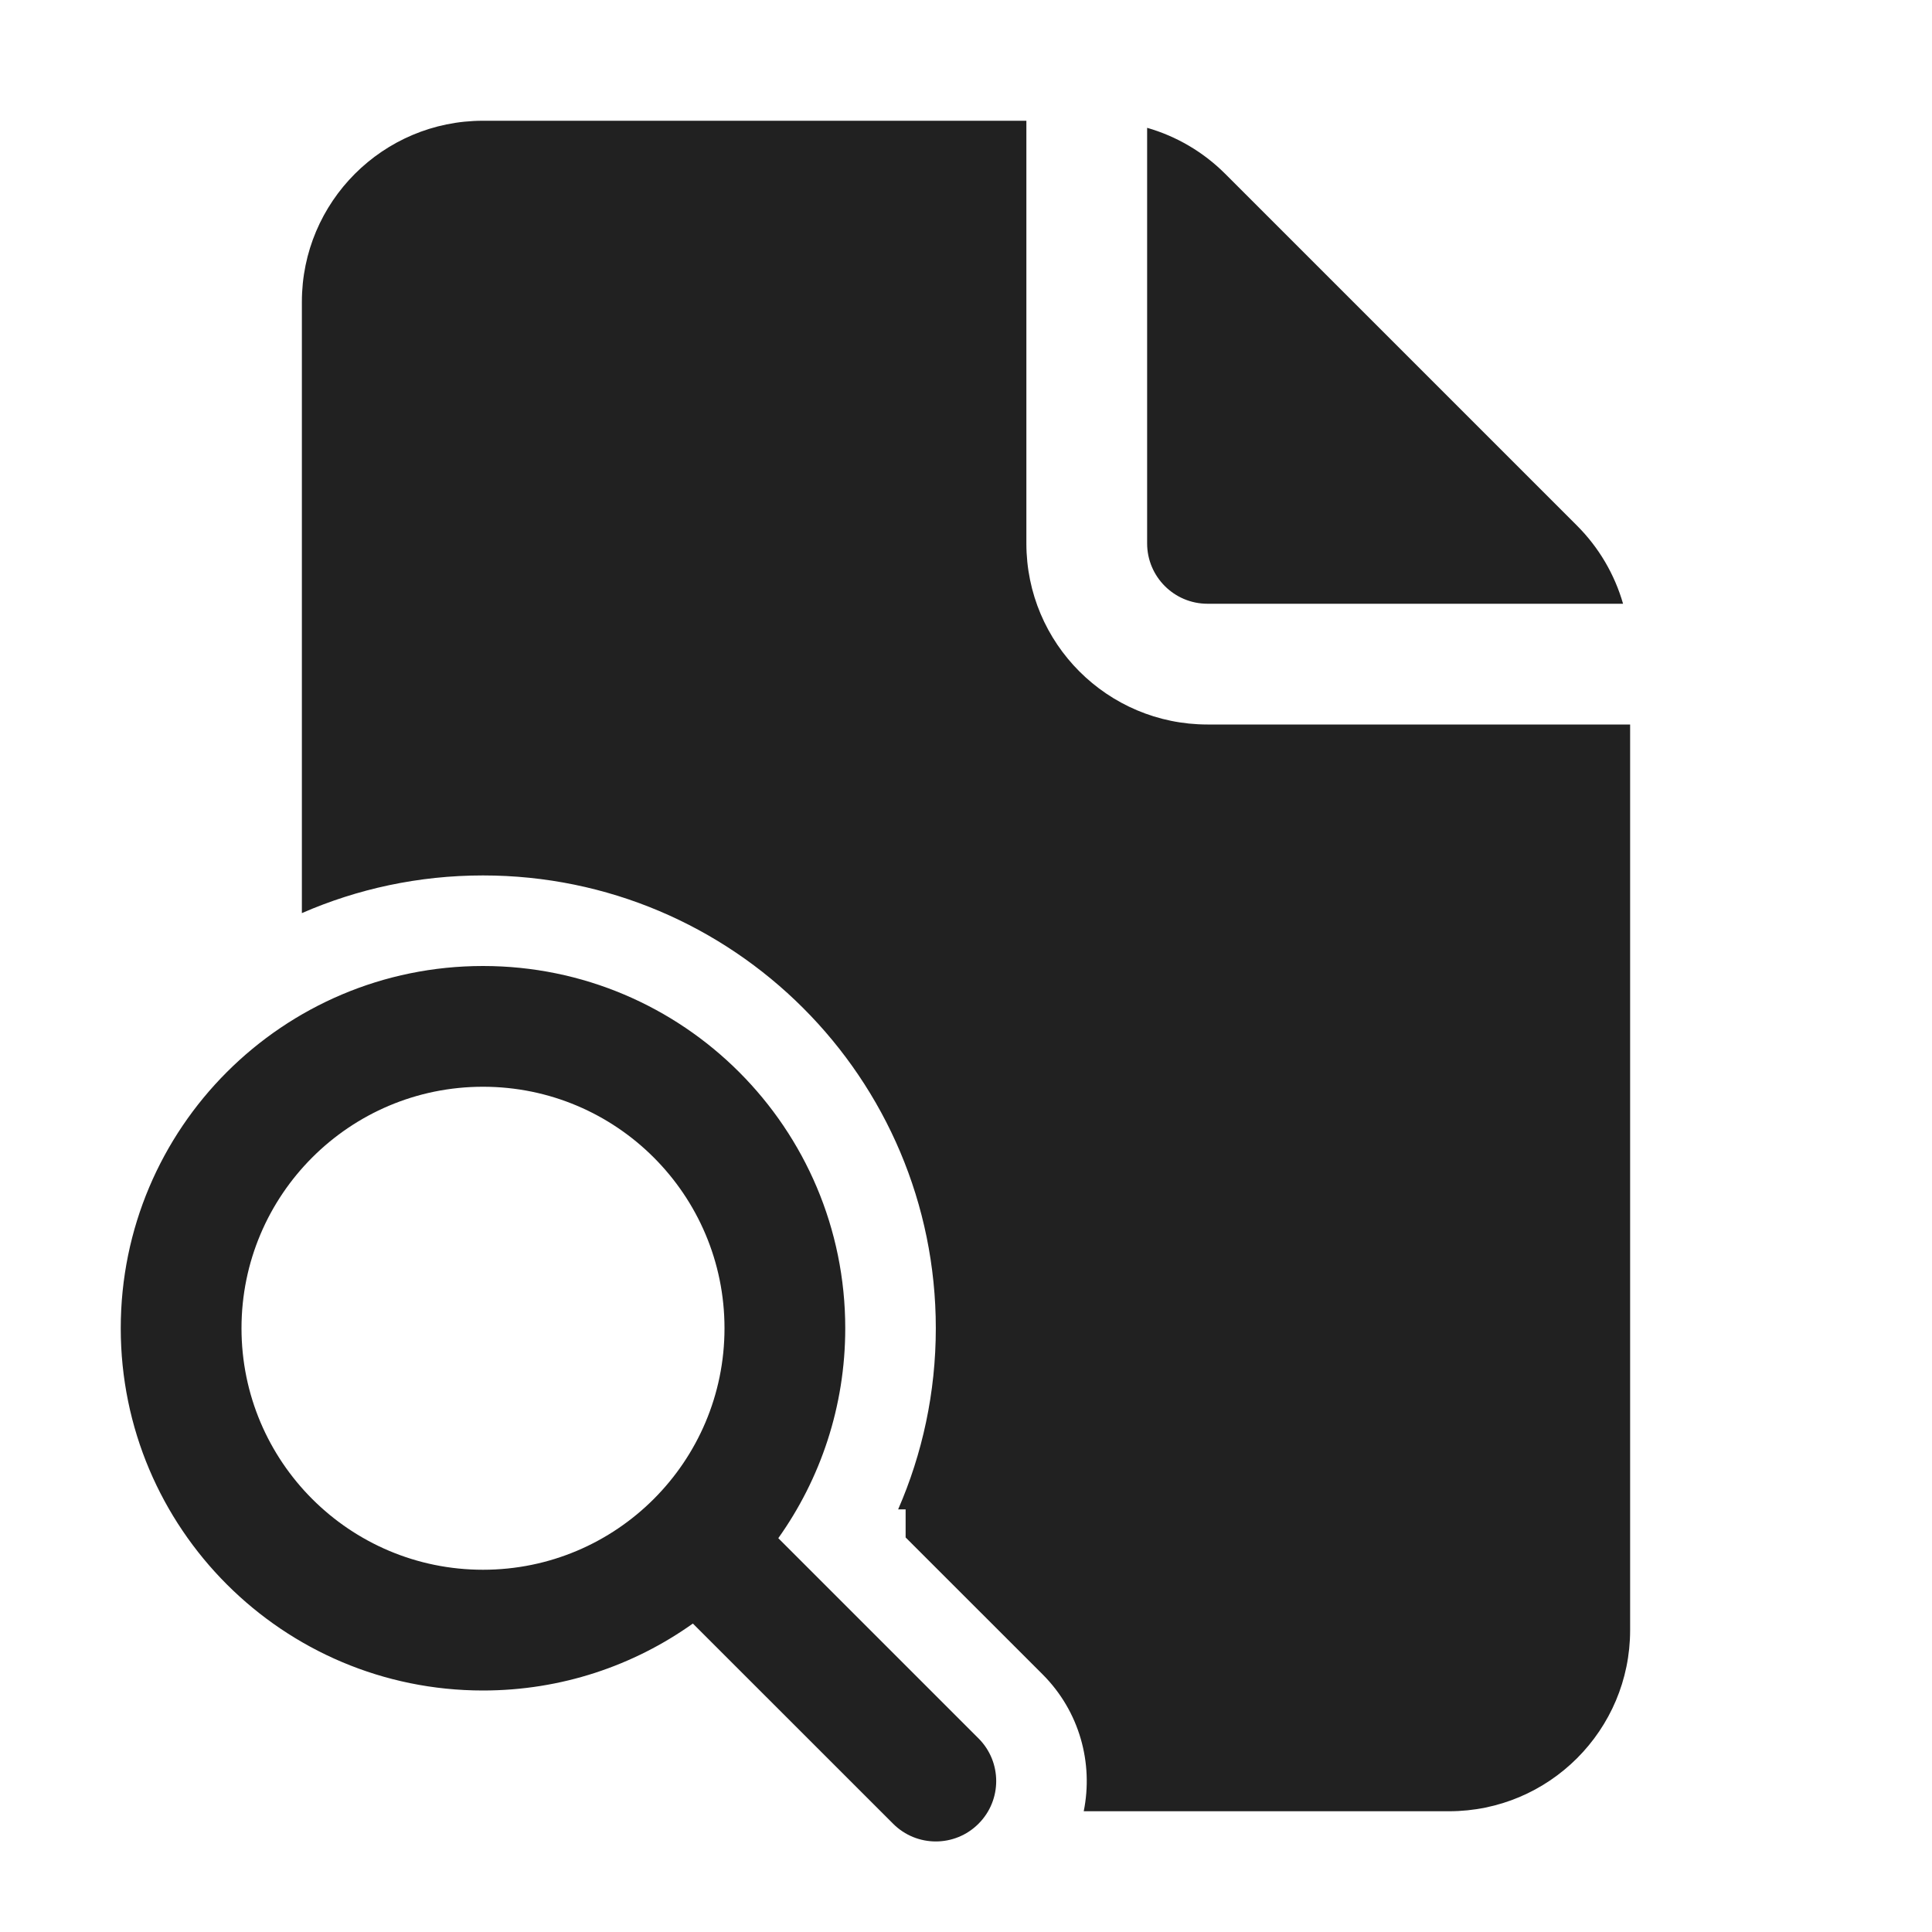
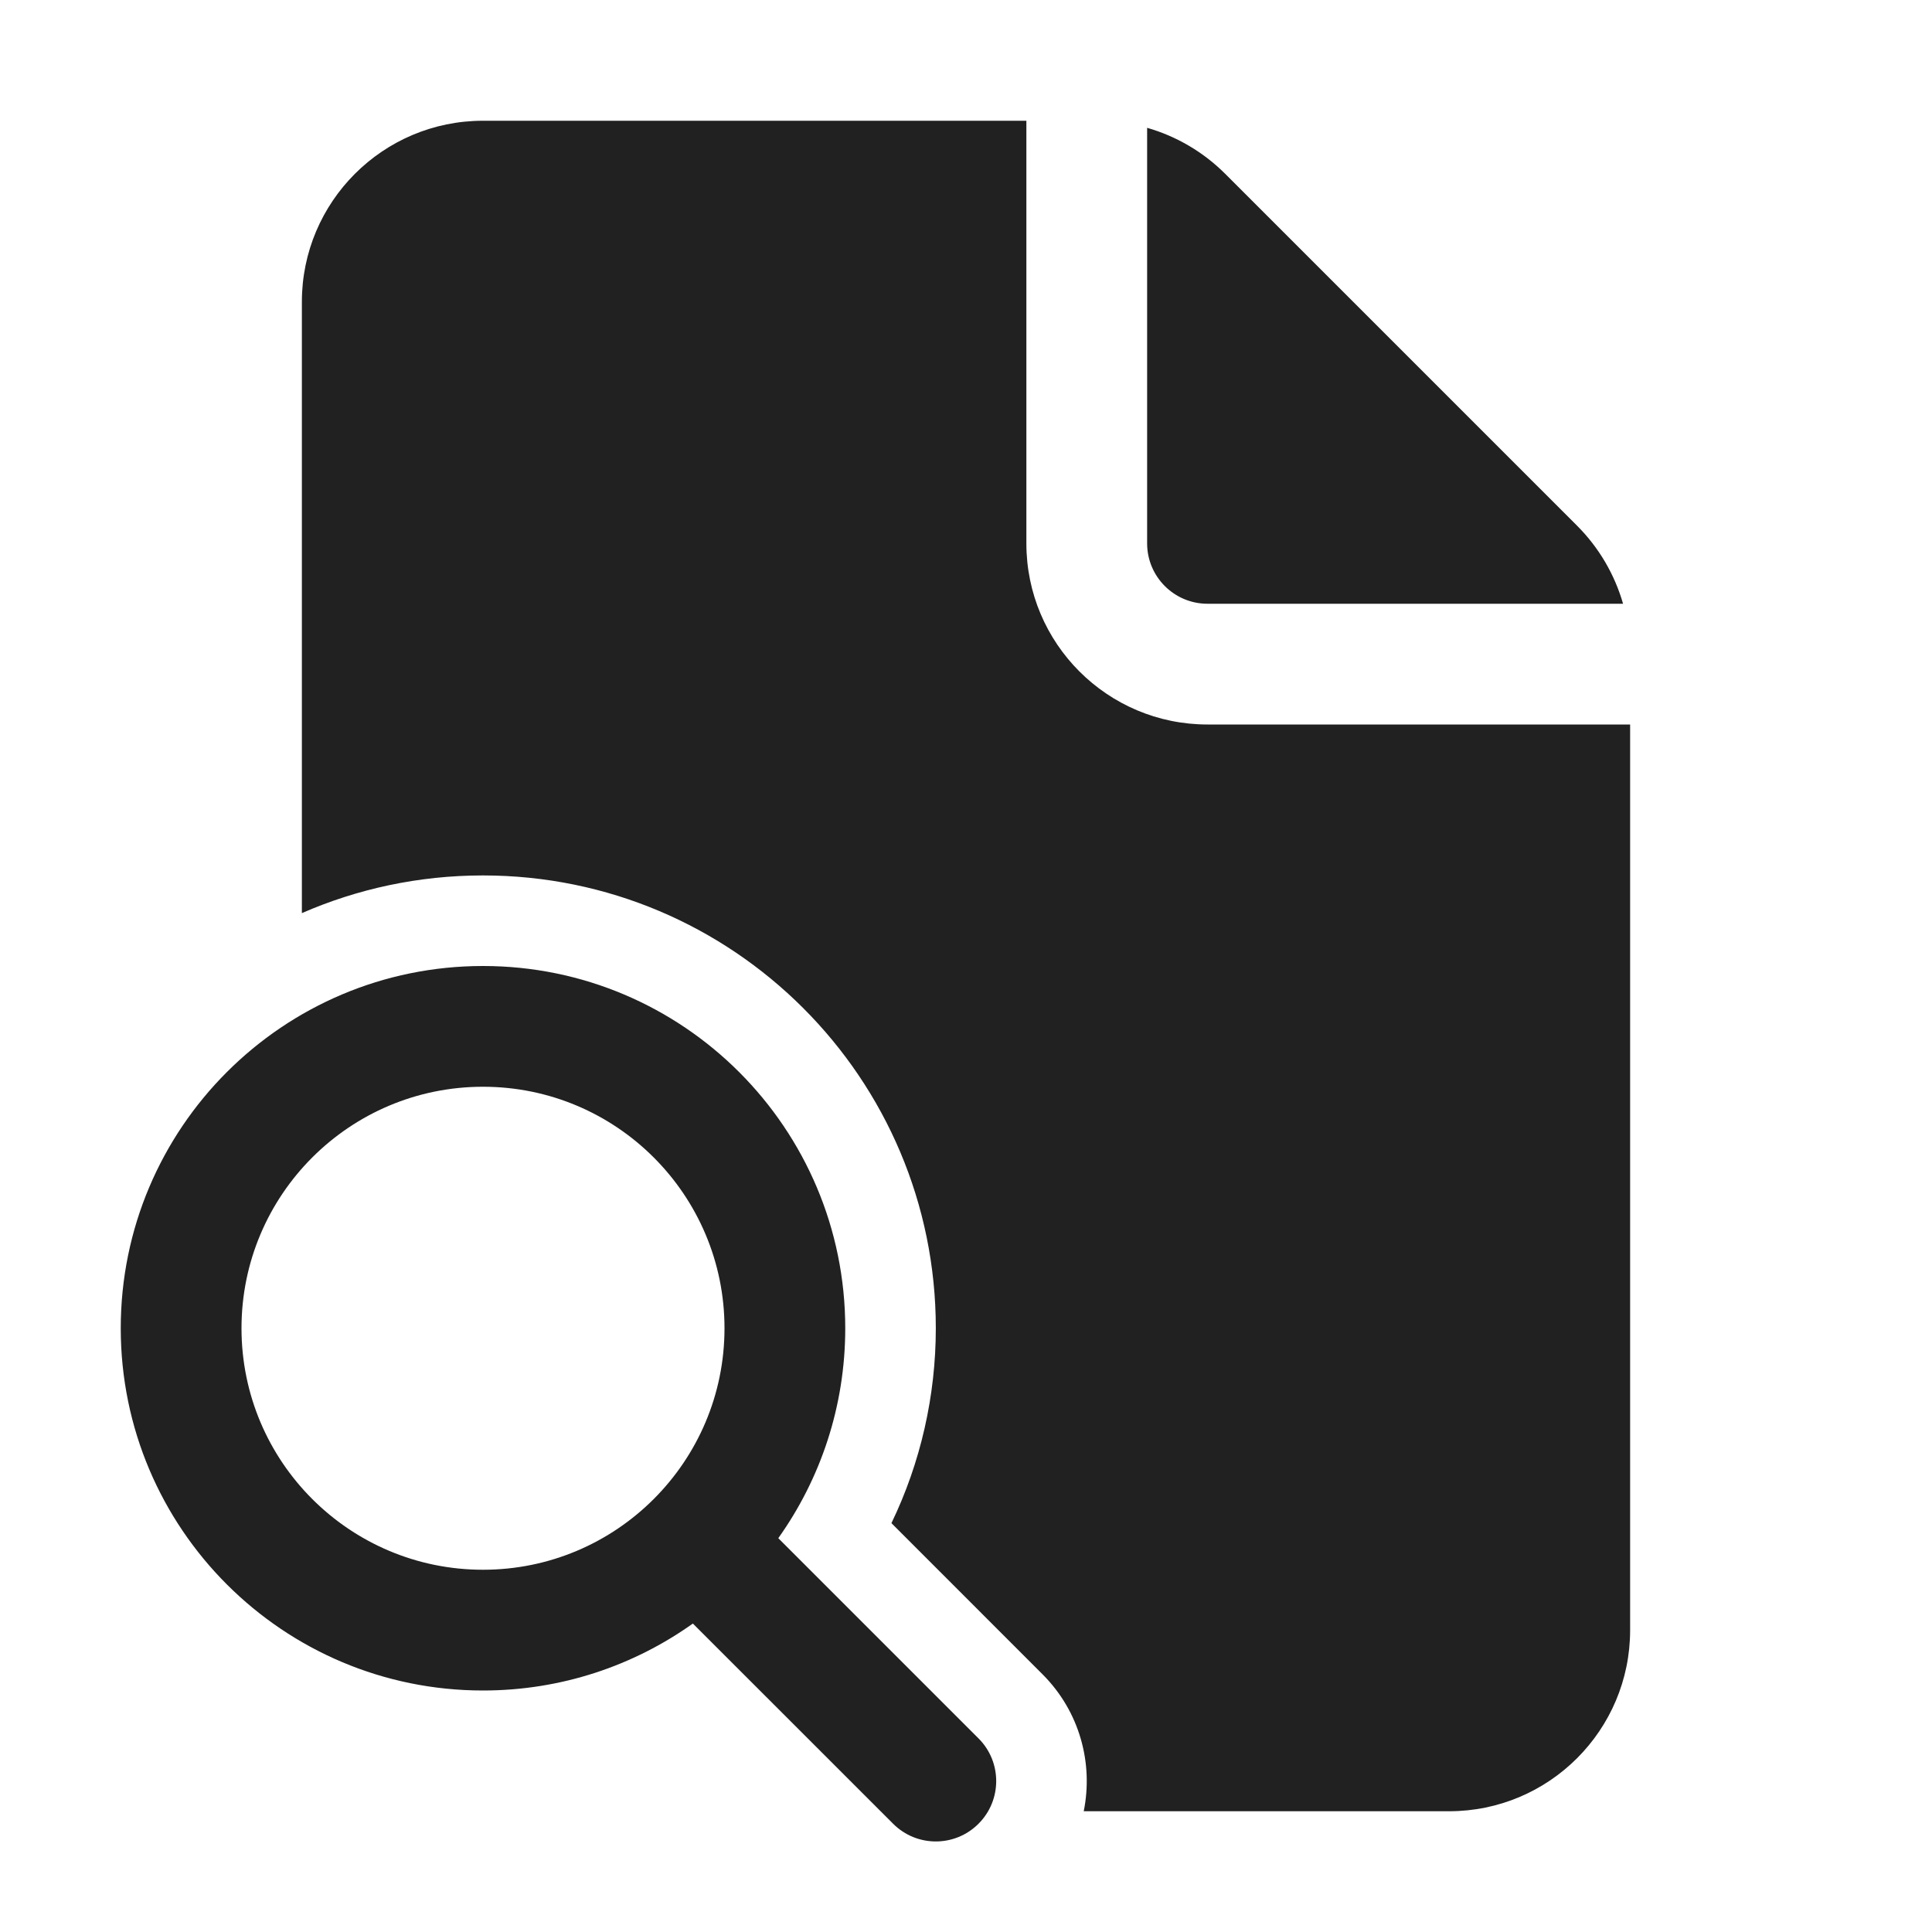
<svg xmlns="http://www.w3.org/2000/svg" width="32" height="32" viewBox="0 0 32 32" fill="none">
-   <path d="M17 9V2H8C6.343 2 5 3.343 5 5V15.124C5.919 14.723 6.933 14.5 8 14.5C12.142 14.5 15.5 17.858 15.5 22C15.5 23.065 15.277 24.081 14.876 25H15V25.465L17.268 27.732C17.884 28.348 18.111 29.206 17.95 30H24C25.657 30 27 28.657 27 27V12H20C18.343 12 17 10.657 17 9ZM19 9V2.117C19.484 2.256 19.93 2.516 20.293 2.879L26.121 8.707C26.484 9.07 26.744 9.516 26.883 10H20C19.448 10 19 9.552 19 9ZM8 28C9.296 28 10.496 27.589 11.476 26.891L14.793 30.207C15.183 30.598 15.817 30.598 16.207 30.207C16.598 29.817 16.598 29.183 16.207 28.793L12.891 25.477C13.589 24.496 14 23.296 14 22C14 18.686 11.314 16 8 16C4.686 16 2 18.686 2 22C2 25.314 4.686 28 8 28ZM8 26C5.791 26 4 24.209 4 22C4 19.791 5.791 18 8 18C10.209 18 12 19.791 12 22C12 24.209 10.209 26 8 26Z" fill="#212121" />
+   <path d="M17 9V2H8C6.343 2 5 3.343 5 5V15.124C5.919 14.723 6.933 14.5 8 14.5C12.142 14.5 15.5 17.858 15.5 22C15.5 23.116 15.25 24.223 14.765 25.228L17.268 27.732C17.884 28.348 18.111 29.206 17.95 30H24C25.657 30 27 28.657 27 27V12H20C18.343 12 17 10.657 17 9ZM19 9V2.117C19.484 2.256 19.93 2.516 20.293 2.879L26.121 8.707C26.484 9.07 26.744 9.516 26.883 10H20C19.448 10 19 9.552 19 9ZM8 28C9.296 28 10.496 27.589 11.476 26.891L14.793 30.207C15.183 30.598 15.817 30.598 16.207 30.207C16.598 29.817 16.598 29.183 16.207 28.793L12.891 25.477C13.589 24.496 14 23.296 14 22C14 18.686 11.314 16 8 16C4.686 16 2 18.686 2 22C2 25.314 4.686 28 8 28ZM8 26C5.791 26 4 24.209 4 22C4 19.791 5.791 18 8 18C10.209 18 12 19.791 12 22C12 24.209 10.209 26 8 26Z" fill="#212121" />
</svg>
